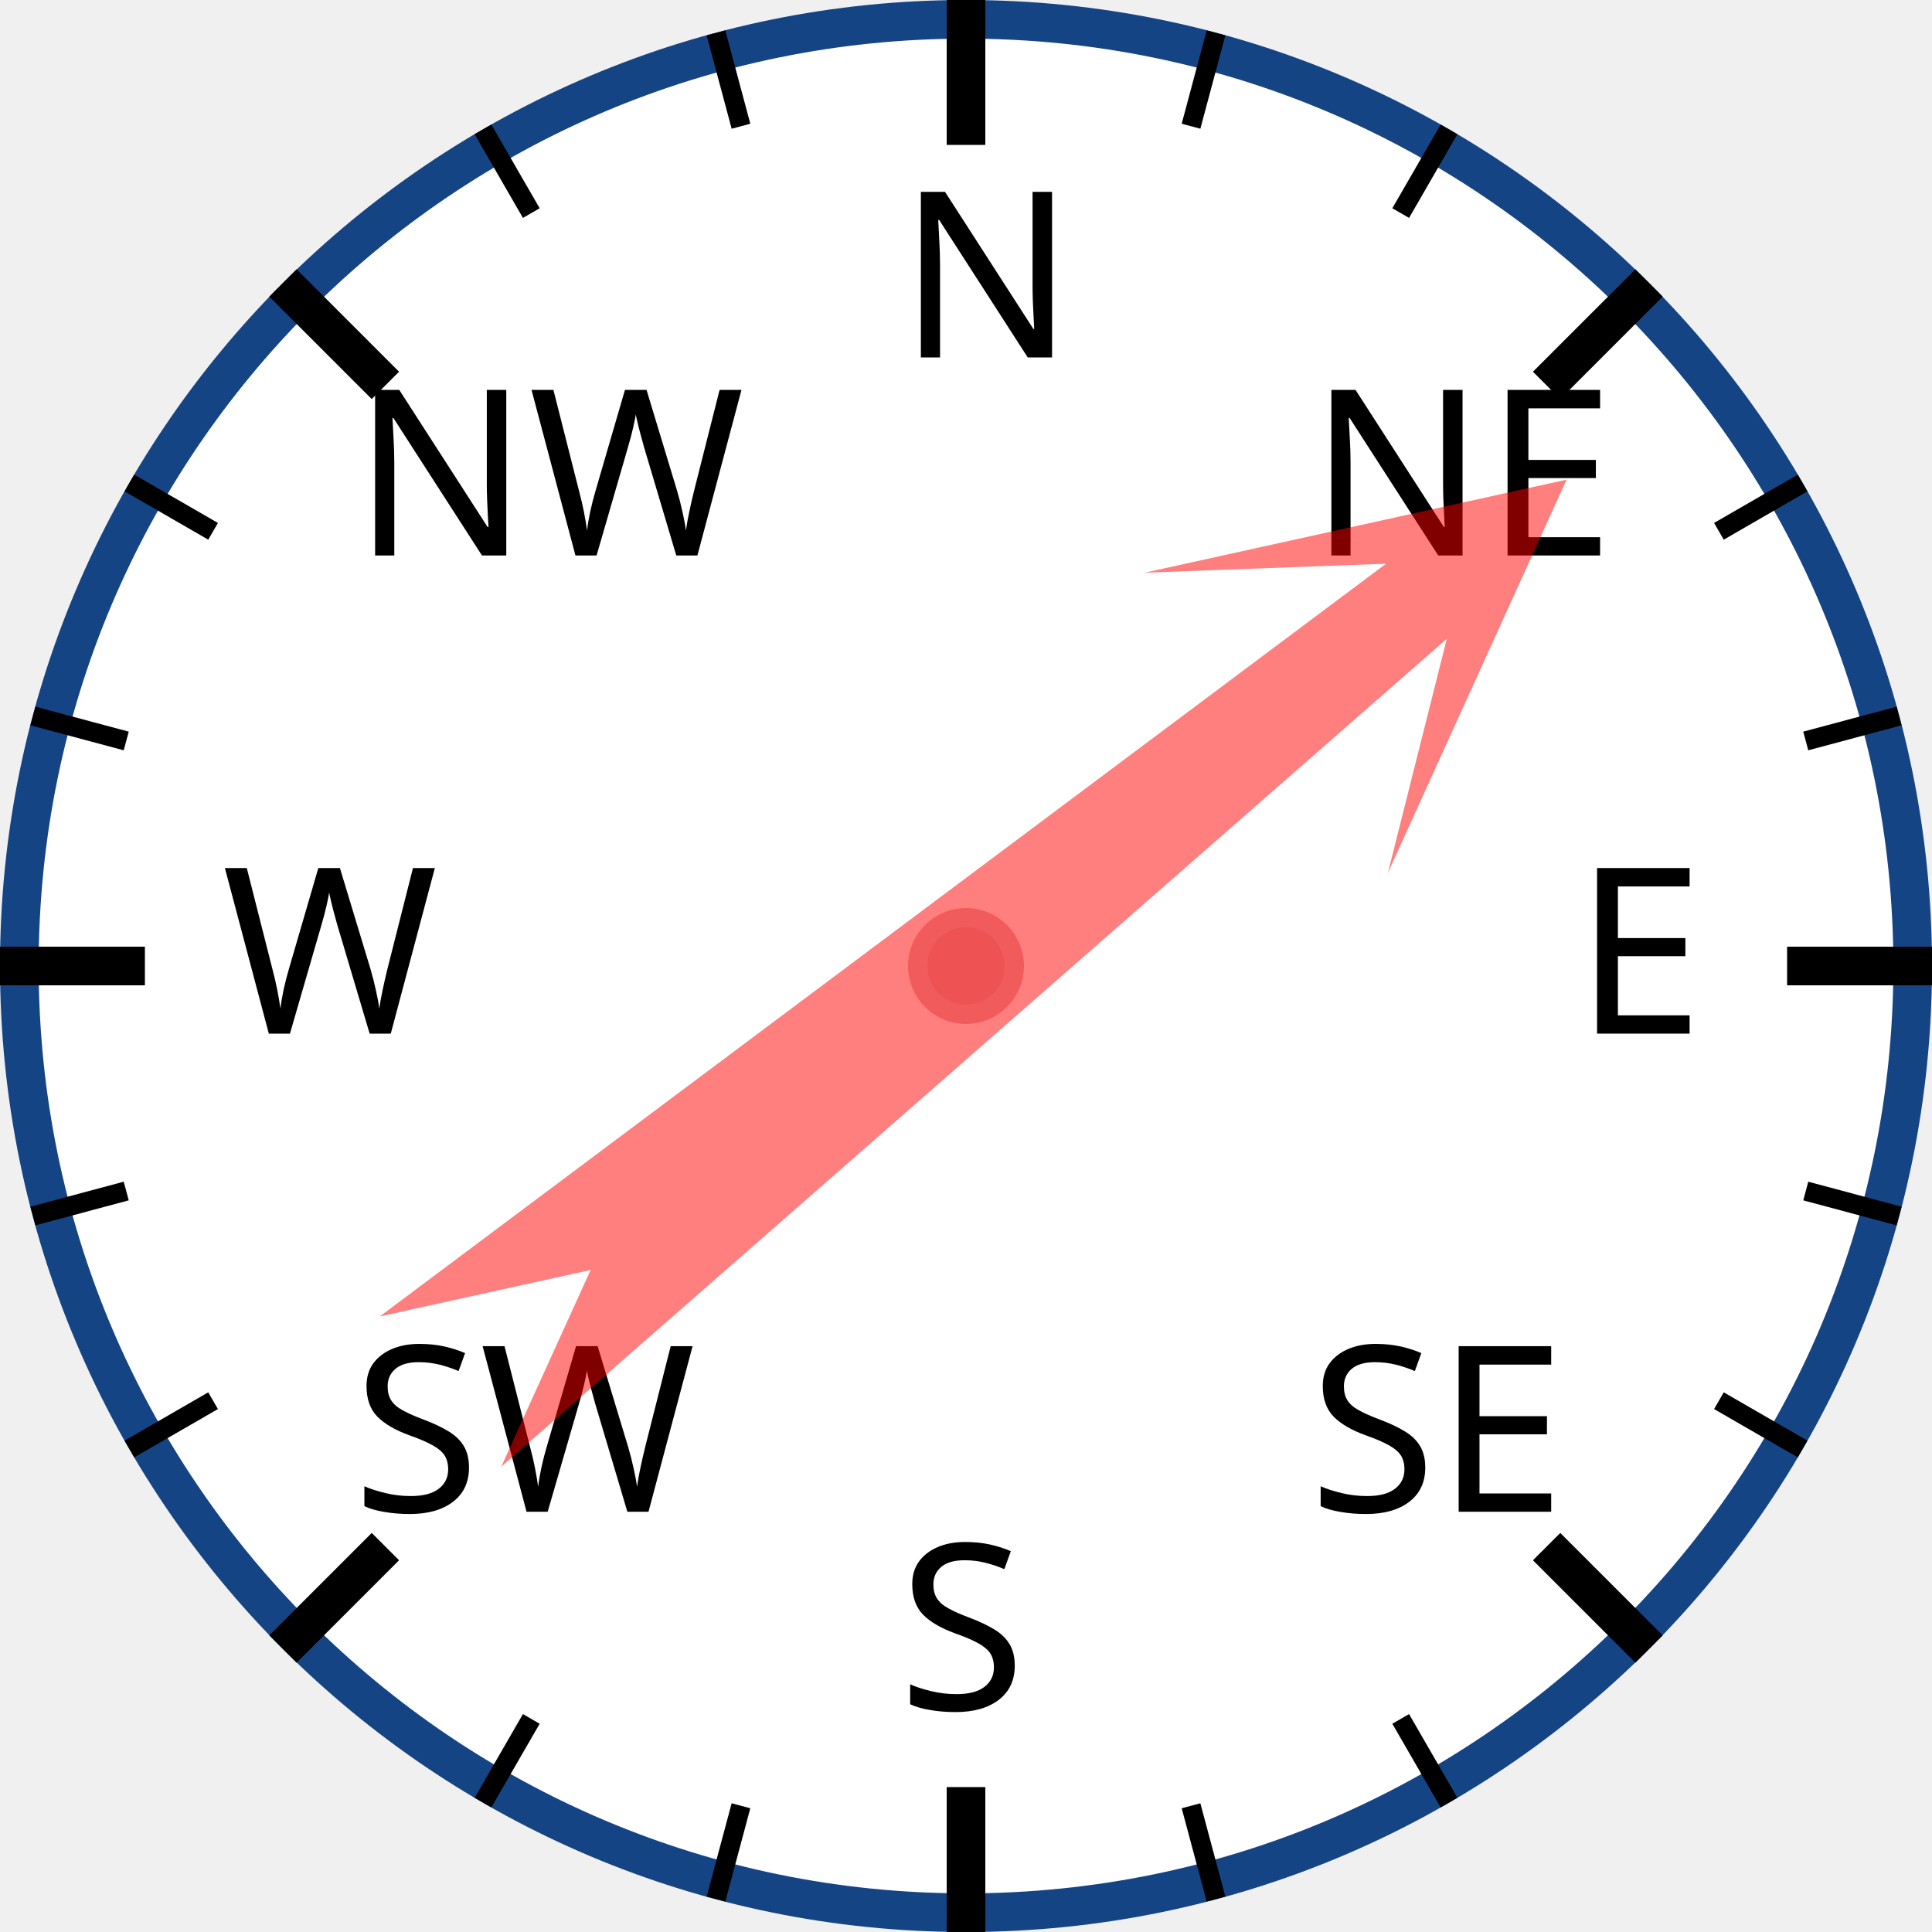
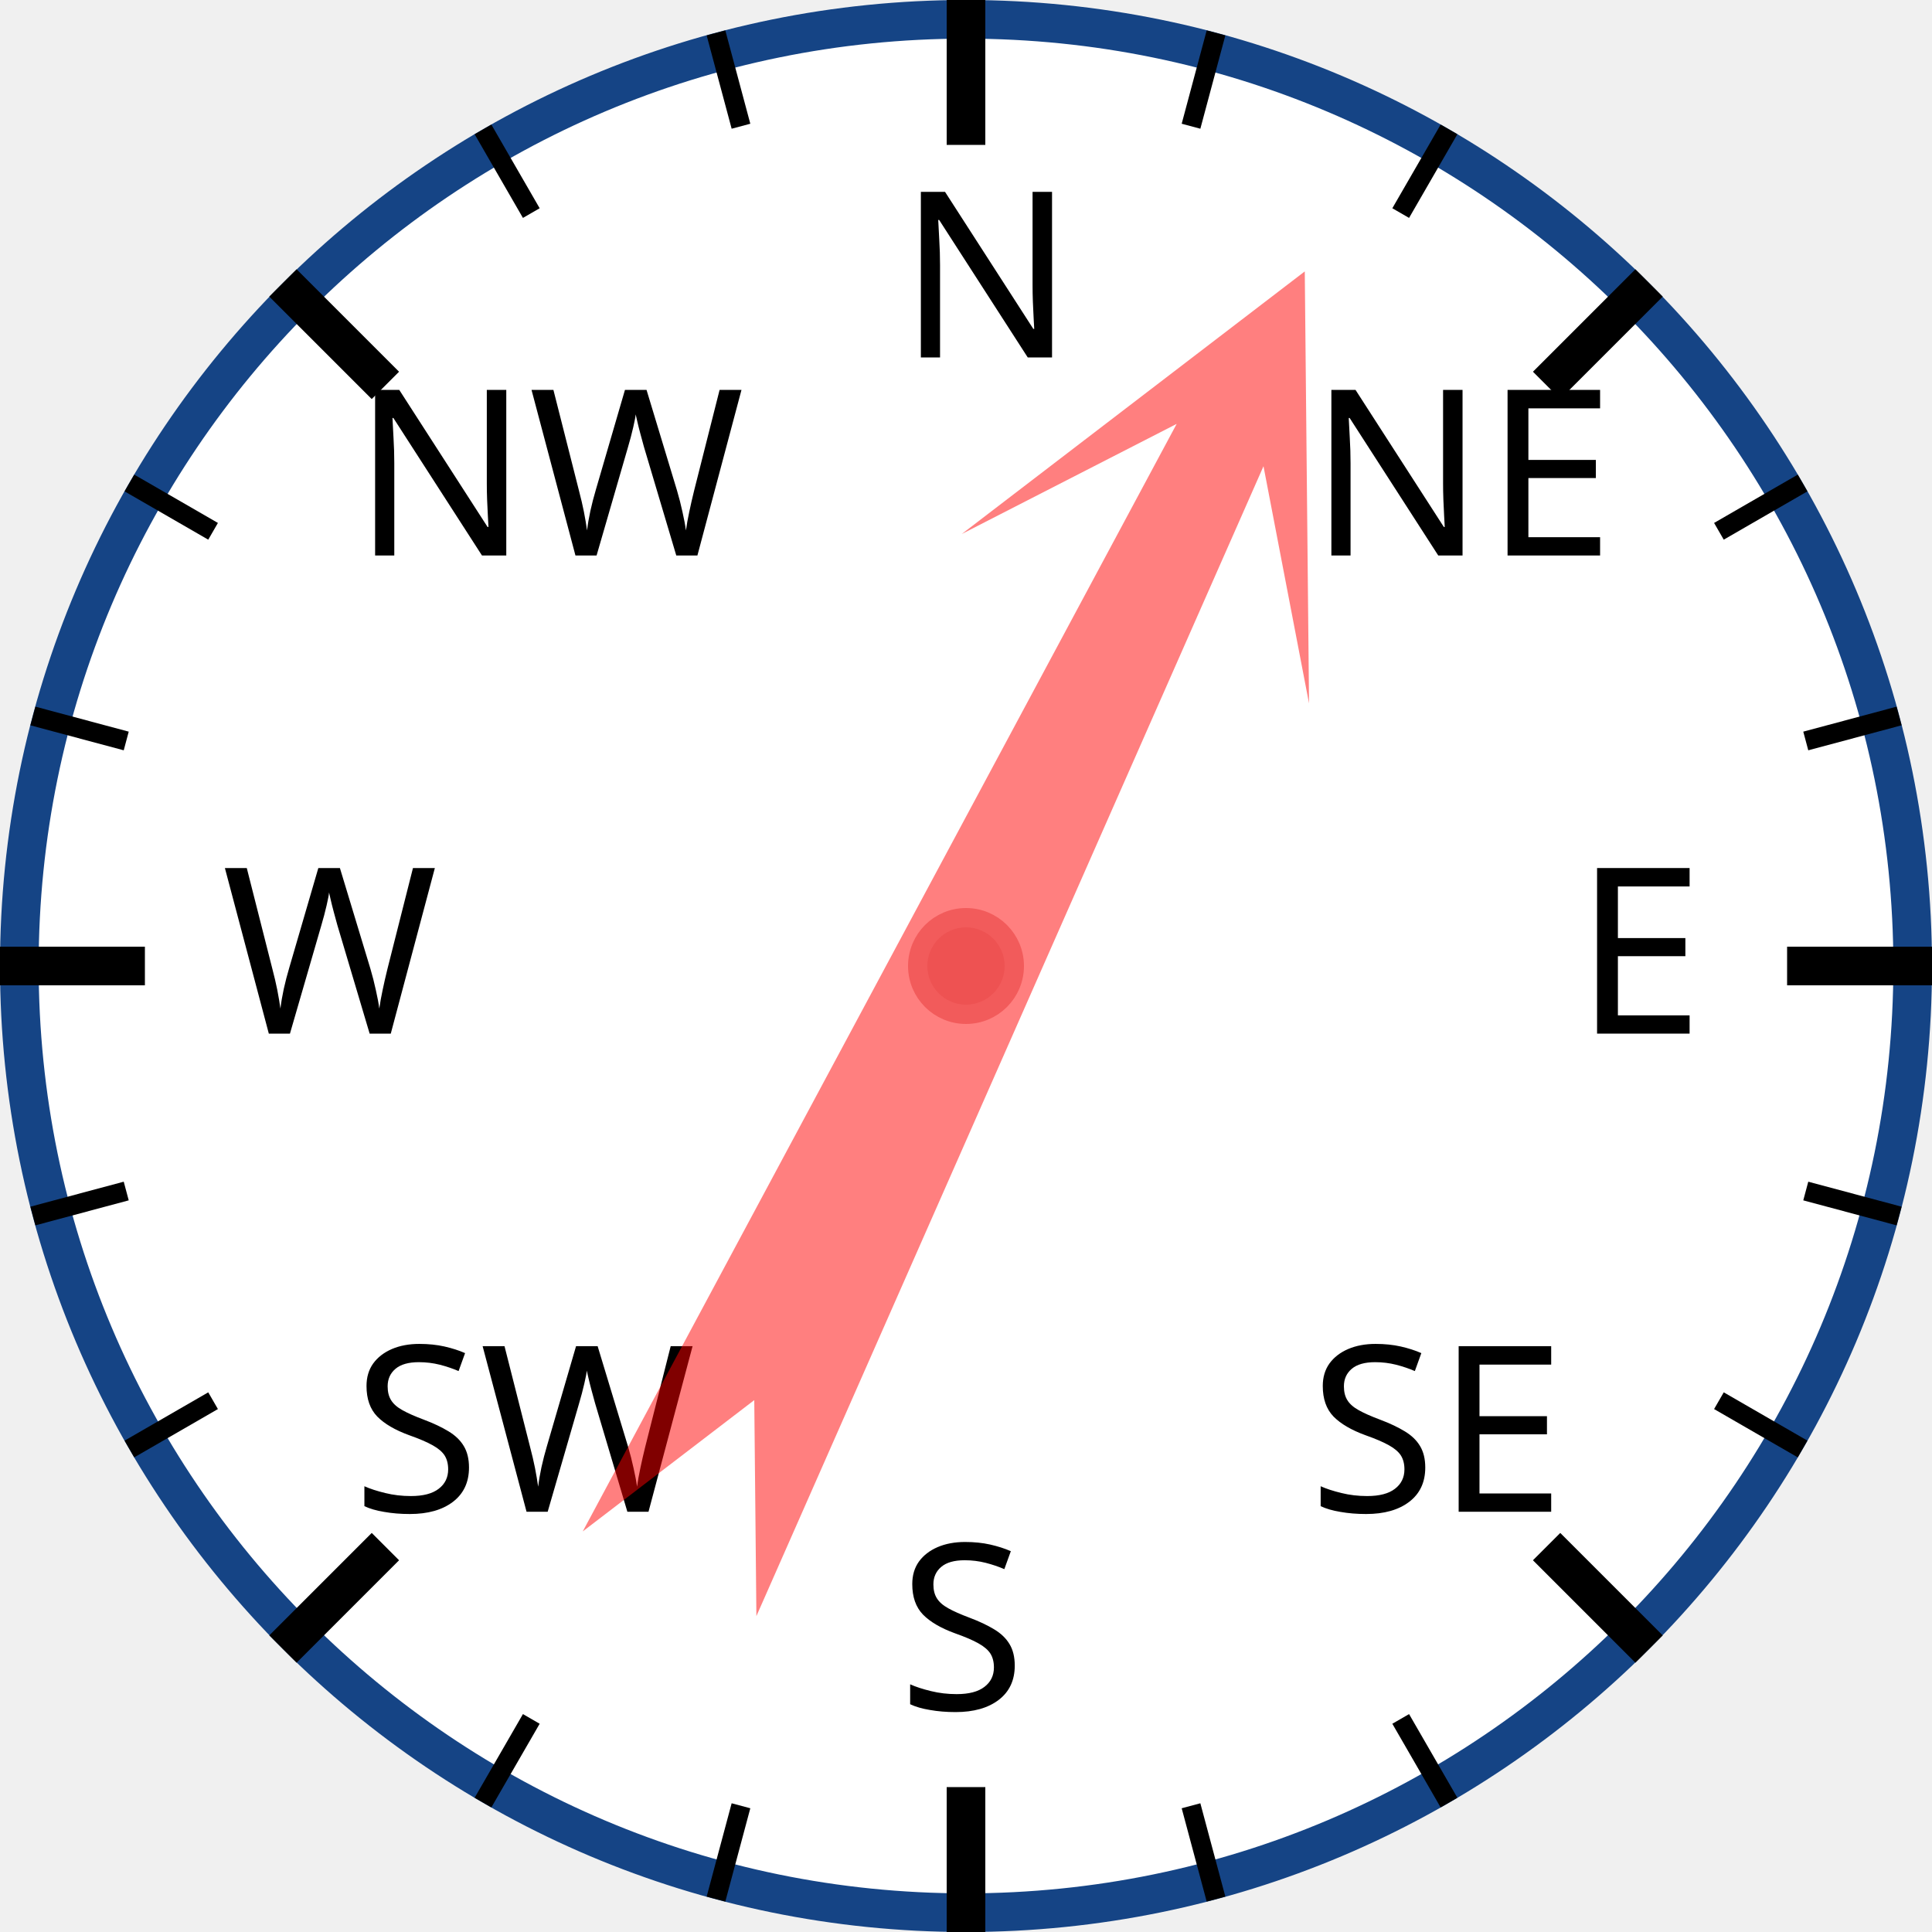
<svg xmlns="http://www.w3.org/2000/svg" width="120px" height="120px" viewBox="0 0 200 200">
  <circle cx="100" cy="100" r="98" style="fill: white; stroke: #154485; stroke-width: 4;" />
  <text x="93.0" y="37.0" style="font-family: sans-serif; font-size: 18pt;">N</text>
  <line x1="100.0" y1="0.0" x2="100.0" y2="15.0" style="stroke: black; stroke-width: 4;" />
  <line x1="74.118" y1="3.407" x2="76.706" y2="13.067" style="stroke: black; stroke-width: 2;" />
  <line x1="50" y1="13.397" x2="55" y2="22.058" style="stroke: black; stroke-width: 2;" />
  <text x="36.503" y="57.503" style="font-family: sans-serif; font-size: 18pt;">NW</text>
  <line x1="29.289" y1="29.289" x2="39.896" y2="39.896" style="stroke: black; stroke-width: 4;" />
  <line x1="13.397" y1="50" x2="22.058" y2="55" style="stroke: black; stroke-width: 2;" />
  <line x1="3.407" y1="74.118" x2="13.067" y2="76.706" style="stroke: black; stroke-width: 2;" />
  <text x="23.0" y="107.0" style="font-family: sans-serif; font-size: 18pt;">W</text>
  <line x1="0.0" y1="100.0" x2="15.0" y2="100.0" style="stroke: black; stroke-width: 4;" />
  <line x1="3.407" y1="125.882" x2="13.067" y2="123.294" style="stroke: black; stroke-width: 2;" />
  <line x1="13.397" y1="150" x2="22.058" y2="145" style="stroke: black; stroke-width: 2;" />
  <text x="36.503" y="156.497" style="font-family: sans-serif; font-size: 18pt;">SW</text>
  <line x1="29.289" y1="170.711" x2="39.896" y2="160.104" style="stroke: black; stroke-width: 4;" />
  <line x1="50" y1="186.603" x2="55" y2="177.942" style="stroke: black; stroke-width: 2;" />
  <line x1="74.118" y1="196.593" x2="76.706" y2="186.933" style="stroke: black; stroke-width: 2;" />
  <text x="93" y="177.0" style="font-family: sans-serif; font-size: 18pt;">S</text>
  <line x1="100" y1="200.0" x2="100" y2="185.0" style="stroke: black; stroke-width: 4;" />
  <line x1="125.882" y1="196.593" x2="123.294" y2="186.933" style="stroke: black; stroke-width: 2;" />
  <line x1="150.0" y1="186.603" x2="145.0" y2="177.942" style="stroke: black; stroke-width: 2;" />
  <text x="135.497" y="156.497" style="font-family: sans-serif; font-size: 18pt;">SE</text>
  <line x1="170.711" y1="170.711" x2="160.104" y2="160.104" style="stroke: black; stroke-width: 4;" />
  <line x1="186.603" y1="150" x2="177.942" y2="145" style="stroke: black; stroke-width: 2;" />
  <line x1="196.593" y1="125.882" x2="186.933" y2="123.294" style="stroke: black; stroke-width: 2;" />
  <text x="163.0" y="107" style="font-family: sans-serif; font-size: 18pt;">E</text>
  <line x1="200.0" y1="100" x2="185.0" y2="100" style="stroke: black; stroke-width: 4;" />
  <line x1="196.593" y1="74.118" x2="186.933" y2="76.706" style="stroke: black; stroke-width: 2;" />
  <line x1="186.603" y1="50" x2="177.942" y2="55" style="stroke: black; stroke-width: 2;" />
  <text x="135.497" y="57.503" style="font-family: sans-serif; font-size: 18pt;">NE</text>
  <line x1="170.711" y1="29.289" x2="160.104" y2="39.896" style="stroke: black; stroke-width: 4;" />
  <line x1="150" y1="13.397" x2="145" y2="22.058" style="stroke: black; stroke-width: 2;" />
  <line x1="125.882" y1="3.407" x2="123.294" y2="13.067" style="stroke: black; stroke-width: 2;" />
-   <polygon points="100 20 120 60 105 40 110 170 100 150 90 170 95 40 80 60" style="fill: red; fill-opacity: 0.5;" transform="rotate(51,100,100)" />
+   <polygon points="100 20 120 60 105 40 110 170 100 150 90 170 95 40 80 60" style="fill: red; fill-opacity: 0.5;" transform="rotate(26,100,100)" />
  <circle cx="100" cy="100" r="5" style="fill: #EE5252; stroke: #F25B5B; stroke-width: 2;" />
</svg>
